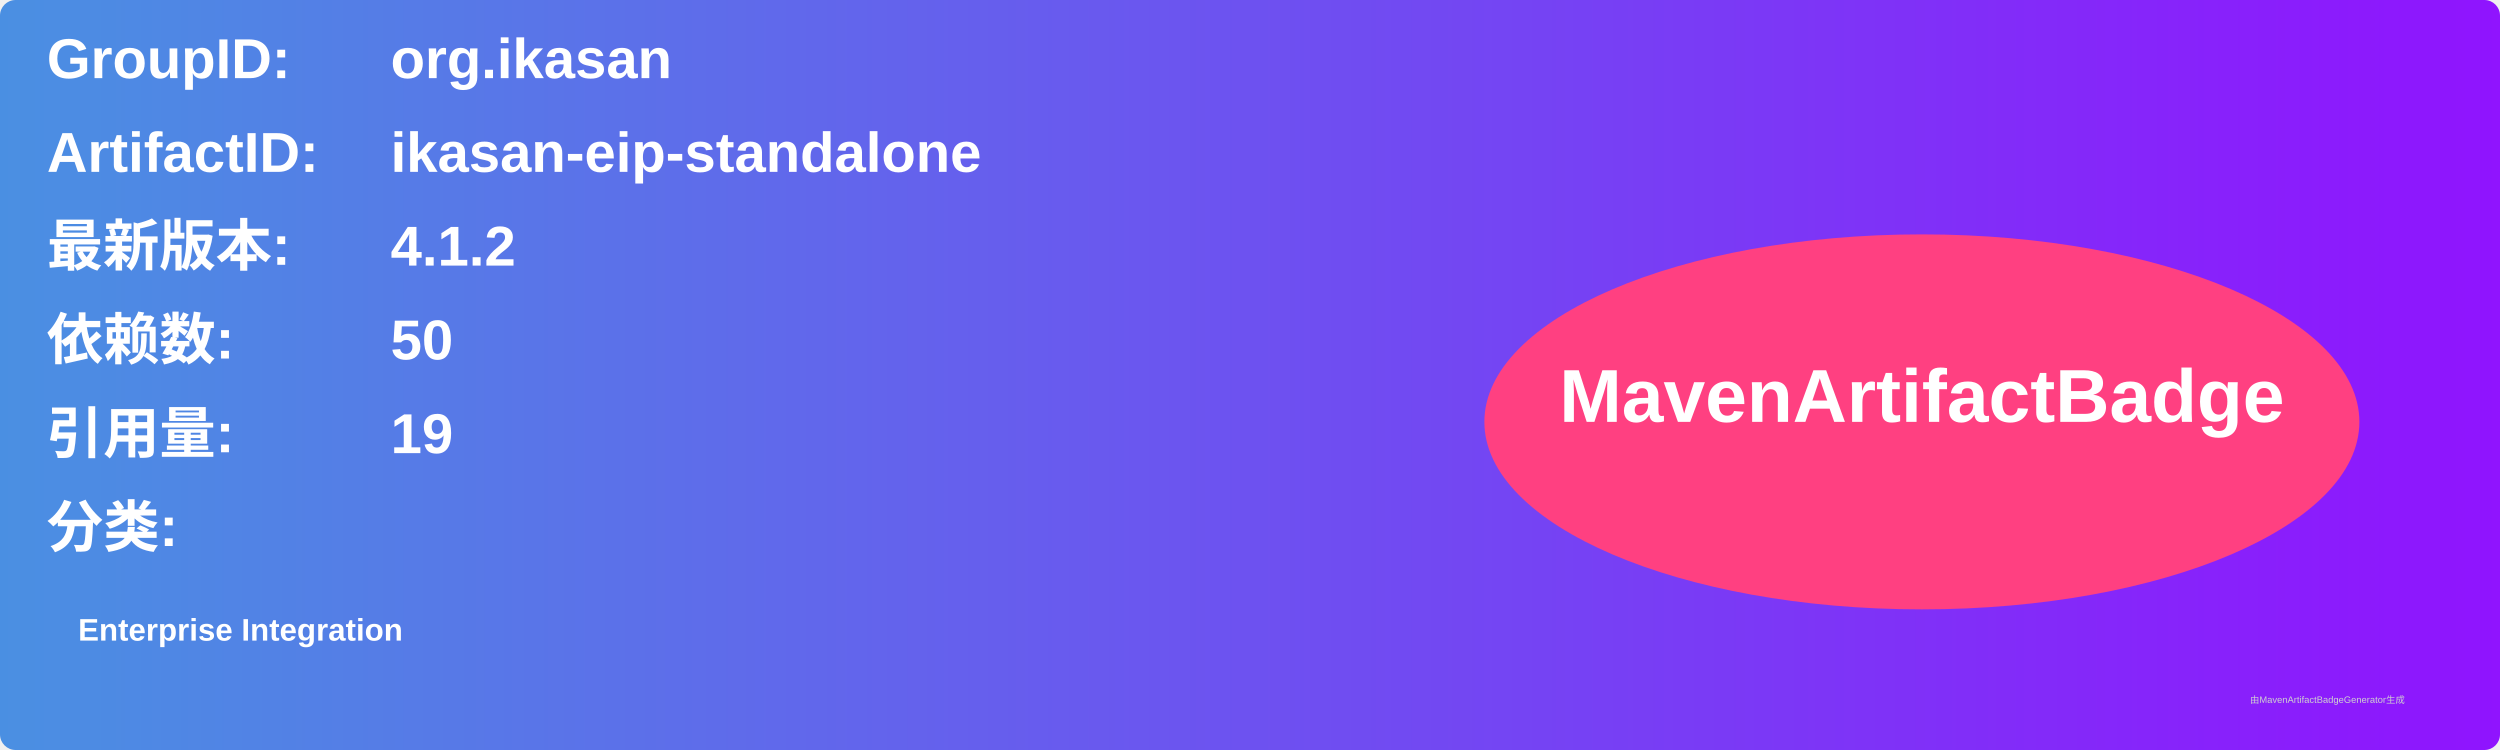
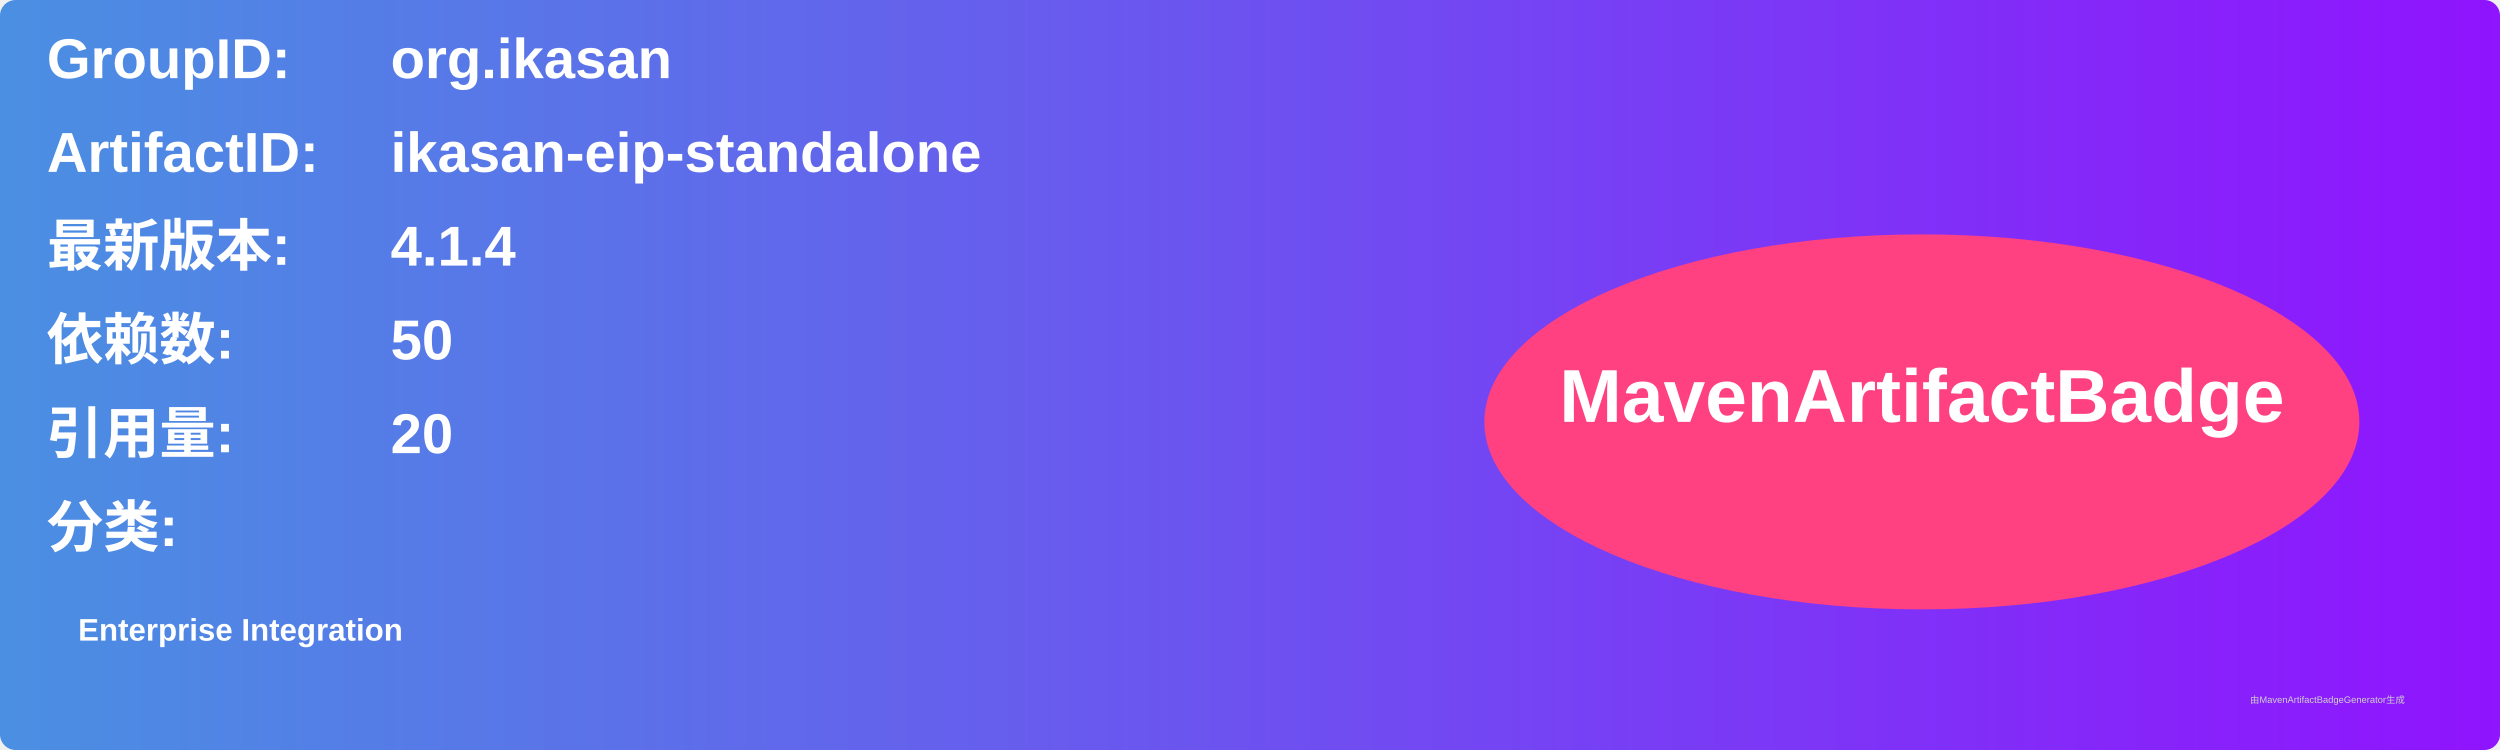
<svg xmlns="http://www.w3.org/2000/svg" width="800" height="240" viewBox="0 0 800 240">
  <linearGradient id="grad" x1="0%" y1="0%" x2="100%" y2="0%">
    <stop offset="0%" stop-color="#4a90e2" />
    <stop offset="100%" stop-color="#9013fe" />
  </linearGradient>
  <rect width="100%" height="100%" rx="5" ry="5" fill="url(#grad)" />
  <g transform="translate(15, 15)">
    <text x="0" y="10" font-family="Arial" font-size="18" fill="white" font-weight="bold" width="260">GroupID:</text>
    <text x="110" y="10" font-family="Arial" font-size="18" fill="white" font-weight="bold" width="460">org.ikasan</text>
    <text x="0" y="40" font-family="Arial" font-size="18" fill="white" font-weight="bold" width="260">ArtifactID:</text>
    <text x="110" y="40" font-family="Arial" font-size="18" fill="white" font-weight="bold" width="460">ikasan-eip-standalone</text>
    <text x="0" y="70" font-family="Arial" font-size="18" fill="white" font-weight="bold">最新版本:</text>
    <text x="110" y="70" font-family="Arial" font-size="18" fill="white" font-weight="bold">
-       <tspan font-weight="bold">4.1.2</tspan>
+       <tspan font-weight="bold">4.1.4</tspan>
    </text>
    <text x="0" y="100" font-family="Arial" font-size="18" fill="white" font-weight="bold">依赖数: </text>
    <text x="110" y="100" font-family="Arial" font-size="18" fill="white">
      <tspan font-weight="bold">50</tspan>
    </text>
    <text x="0" y="130" font-family="Arial" font-size="18" fill="white" font-weight="bold">引用量: </text>
    <text x="110" y="130" font-family="Arial" font-size="18" fill="white">
-       <tspan font-weight="bold">19</tspan>
+       <tspan font-weight="bold">20</tspan>
    </text>
    <text x="0" y="160" font-family="Arial" font-size="18" fill="white" font-weight="bold">分类:</text>
    <text x="10" y="190" font-family="Arial" font-size="10" fill="white">
      <tspan font-weight="bold">Enterprise Integration</tspan>
    </text>
    <ellipse cx="600" cy="120" rx="140" ry="60" fill="#ff4081" />
    <text x="600" y="120" text-anchor="middle" font-family="Arial" font-size="24" fill="white" font-weight="bold">MavenArtifactBadge</text>
  </g>
  <text x="720" y="225" font-family="Arial" font-size="3" fill="#d0d0d0">由MavenArtifactBadgeGenerator生成</text>
</svg>
